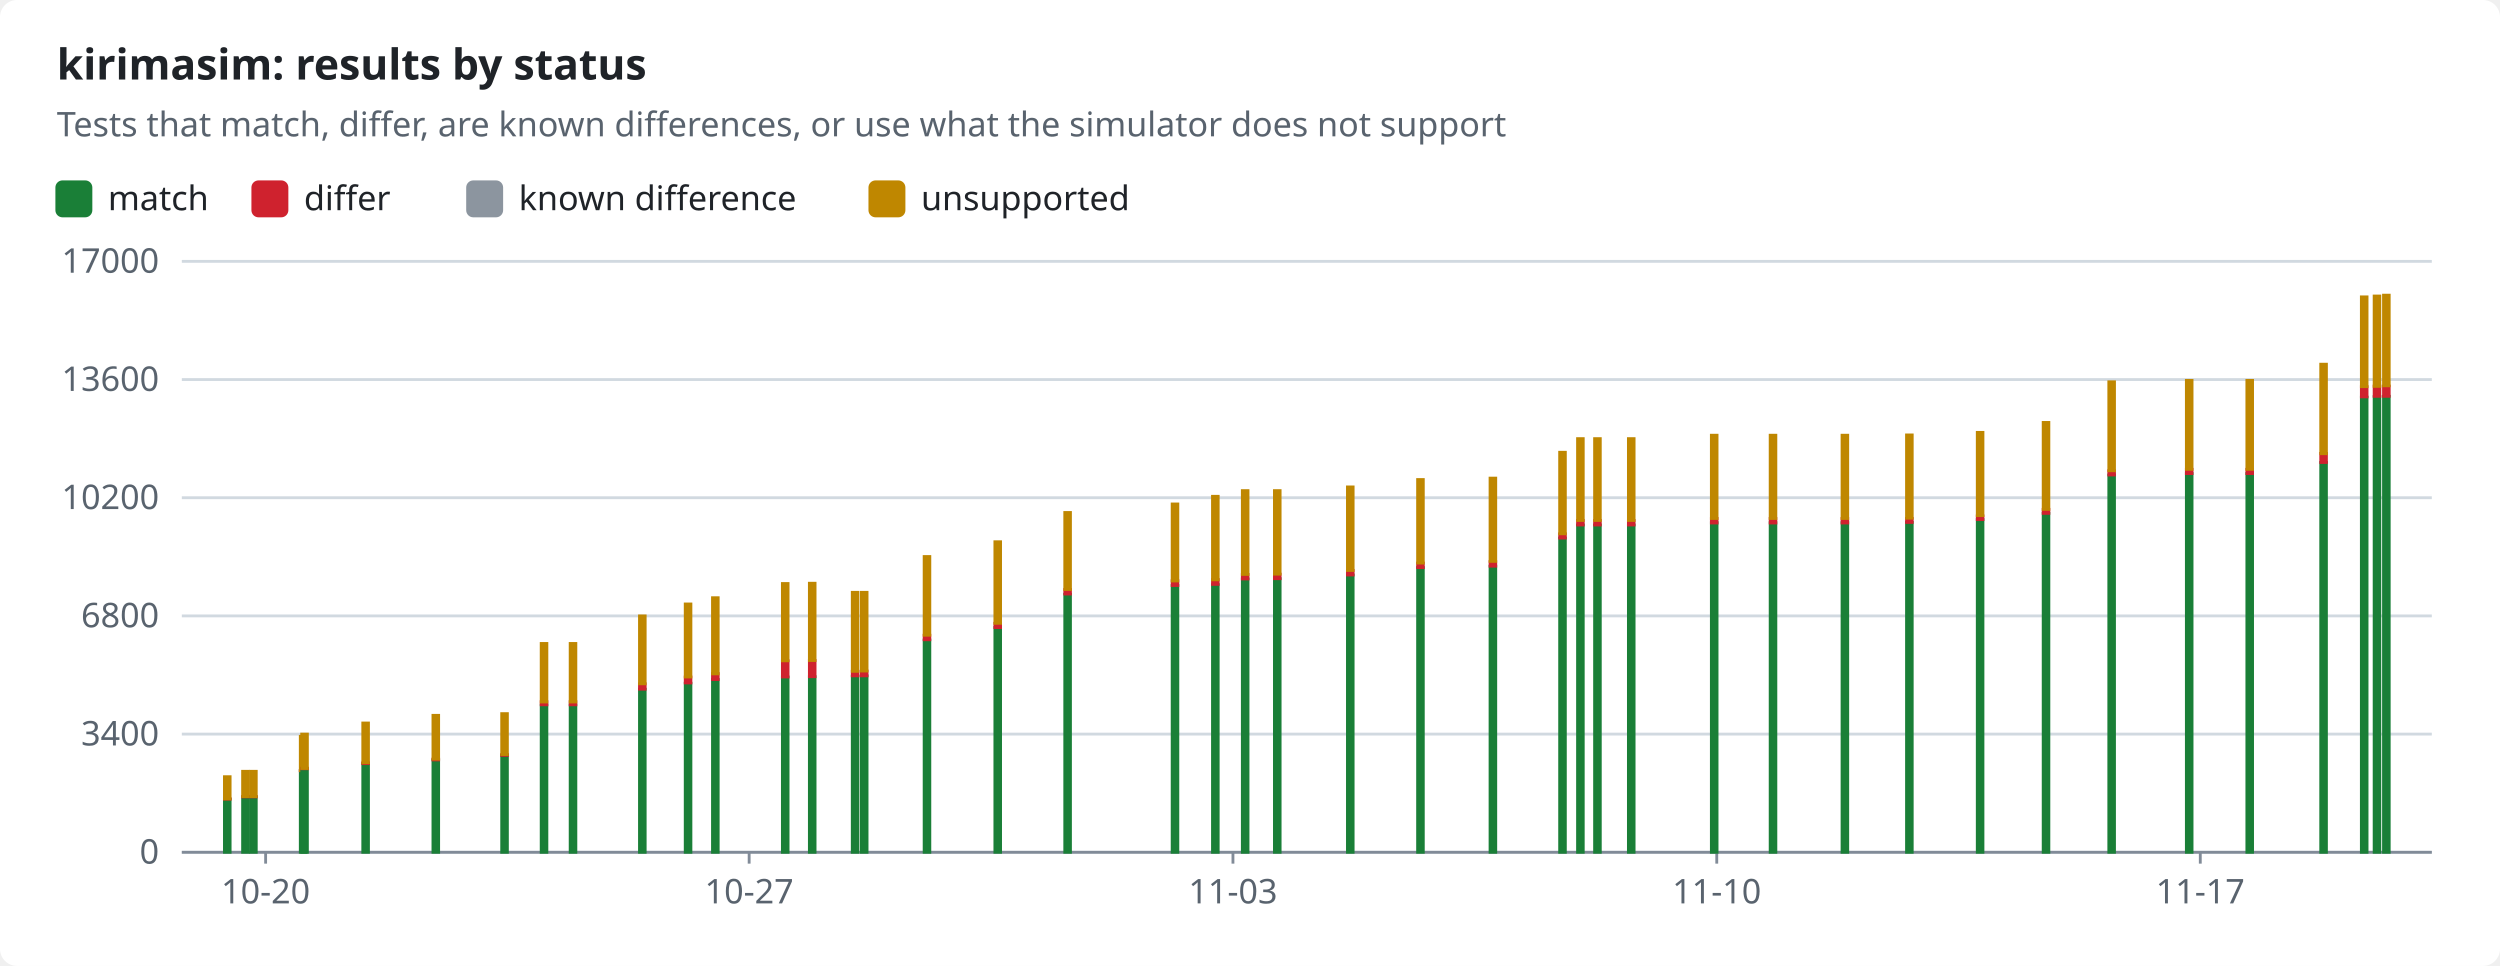
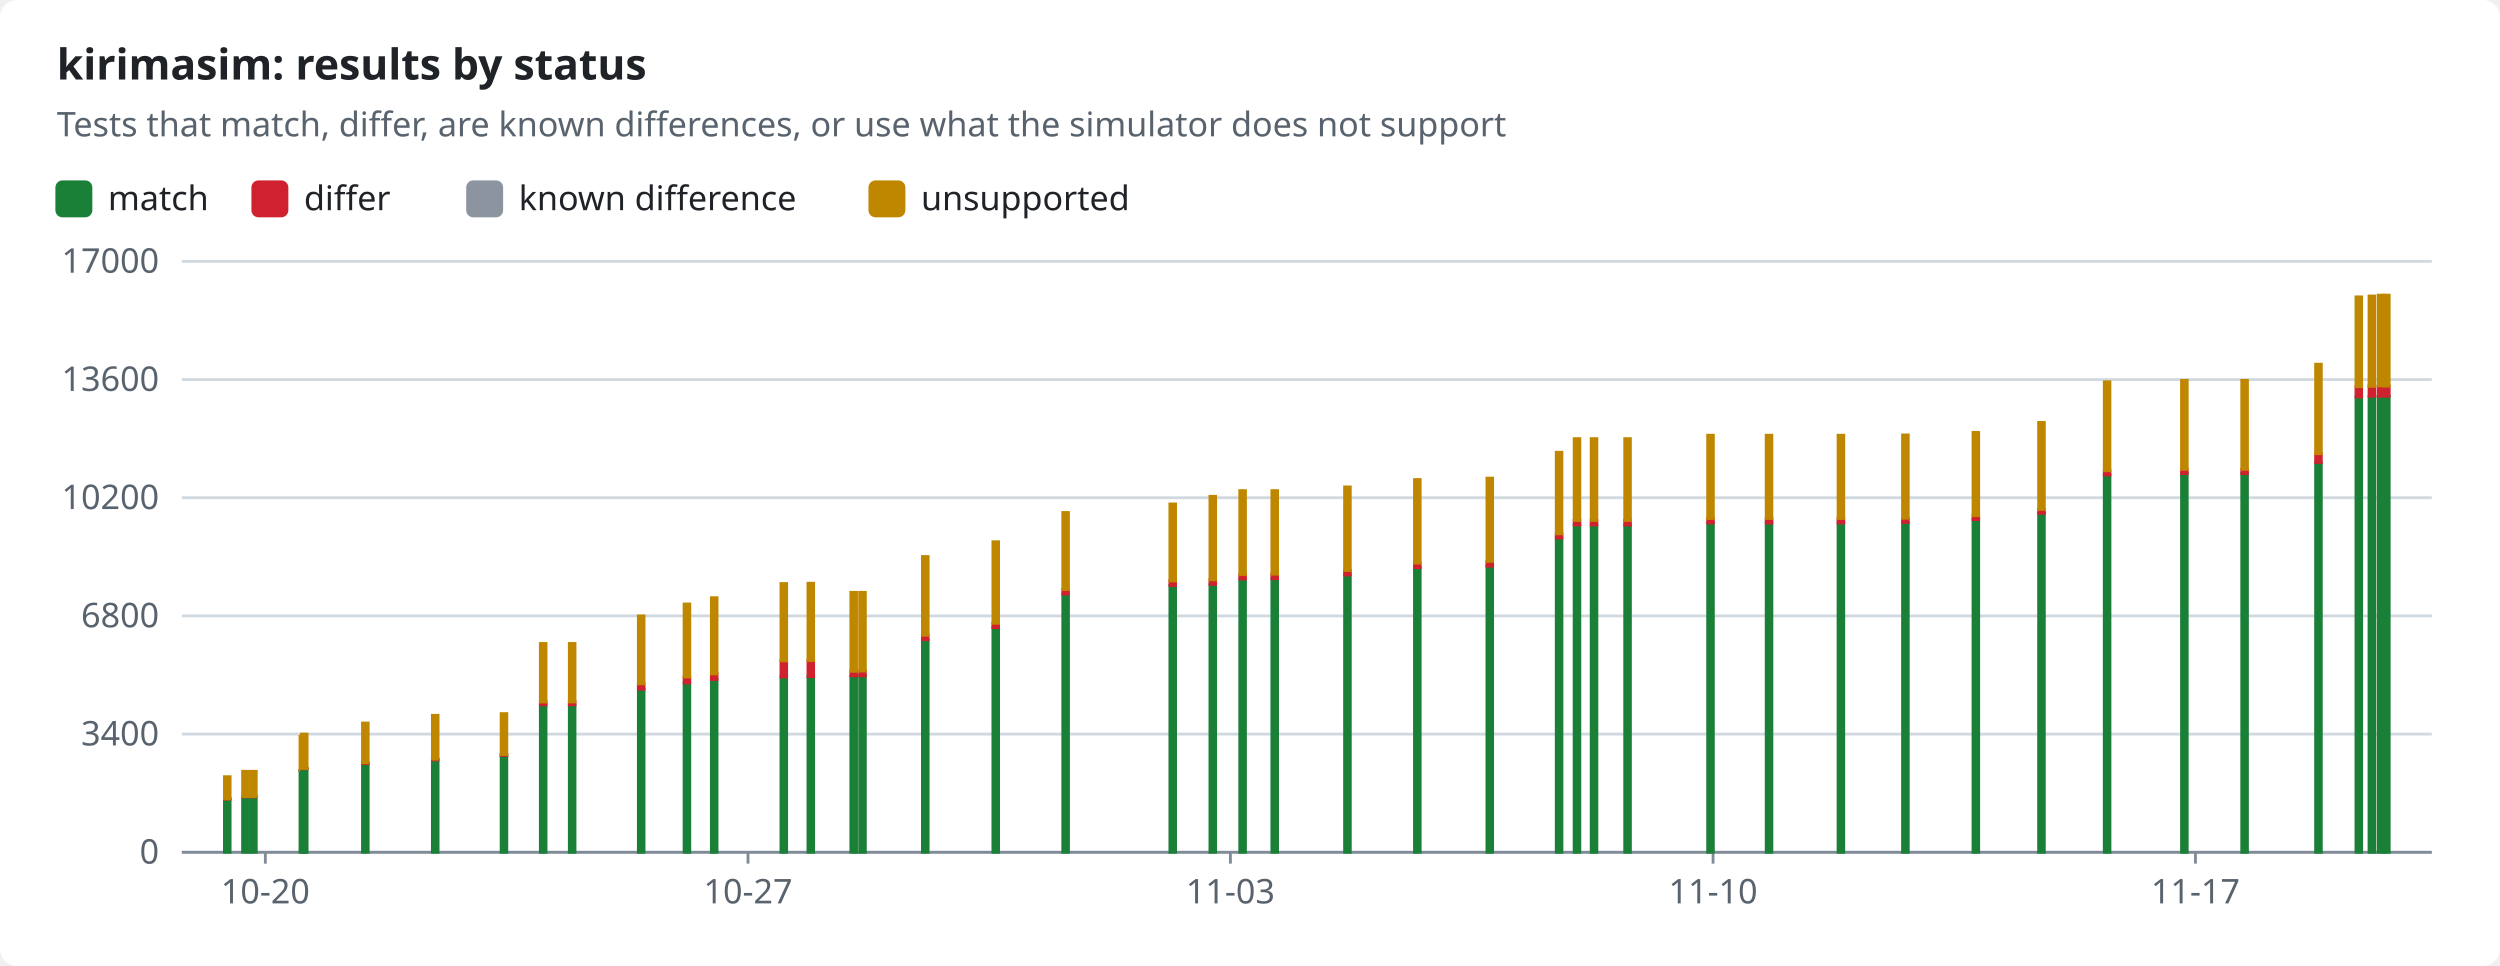
<svg xmlns="http://www.w3.org/2000/svg" width="880" height="340" viewBox="0 0 880 340" role="img">
  <style>text{font-family:-apple-system,BlinkMacSystemFont,"Segoe UI","Noto Sans",Helvetica,Arial,sans-serif;font-size:12px;fill:#1f2328;stroke:none}.bg{fill:#ffffff}.muted{fill:#59636e}.title{font-size:15px;font-weight:600}.grid{stroke:#d1d9e0;stroke-width:1}.axis{stroke:#818b98;stroke-width:1}.line{fill:none;stroke-width:2}.dashed{stroke-dasharray:5 4}.c-pass{stroke:#1a7f37;fill:#1a7f37}.c-fail{stroke:#cf222e;fill:#cf222e}.c-known{stroke:#8c959f;fill:#8c959f}.c-unsupported{stroke:#bf8700;fill:#bf8700}.line{fill:none}.mk{fill:none;stroke-width:1.6}@media (prefers-color-scheme:dark){text{fill:#f0f6fc}.bg{fill:#0d1117}.muted{fill:#9198a1}.grid{stroke:#3d444d}.axis{stroke:#656c76}.c-pass{stroke:#3fb950;fill:#3fb950}.c-fail{stroke:#f85149;fill:#f85149}.c-known{stroke:#6e7681;fill:#6e7681}.c-unsupported{stroke:#d29922;fill:#d29922}.line{fill:none}.mk{fill:none;stroke-width:1.6}}</style>
  <rect class="bg" width="880" height="340" rx="6" />
  <text x="20.0" y="28.0" class="title" text-anchor="start">kirimasim: results by status</text>
  <text x="20.0" y="48.0" class="muted" text-anchor="start">Tests that match, differ, are known differences, or use what the simulator does not support</text>
  <rect class="c-pass" x="20" y="64" width="12" height="12" rx="2" />
  <text x="38.0" y="74.0" text-anchor="start">match</text>
  <rect class="c-fail" x="89.0" y="64" width="12" height="12" rx="2" />
  <text x="107.0" y="74.0" text-anchor="start">differ</text>
  <rect class="c-known" x="164.6" y="64" width="12" height="12" rx="2" />
  <text x="182.6" y="74.0" text-anchor="start">known difference</text>
  <rect class="c-unsupported" x="306.2" y="64" width="12" height="12" rx="2" />
  <text x="324.2" y="74.0" text-anchor="start">unsupported</text>
  <line class="grid" x1="64" x2="856" y1="300.0" y2="300.0" />
  <text x="56.0" y="304.0" class="muted" text-anchor="end">0</text>
  <line class="grid" x1="64" x2="856" y1="258.4" y2="258.4" />
  <text x="56.0" y="262.4" class="muted" text-anchor="end">3400</text>
  <line class="grid" x1="64" x2="856" y1="216.8" y2="216.8" />
  <text x="56.0" y="220.8" class="muted" text-anchor="end">6800</text>
  <line class="grid" x1="64" x2="856" y1="175.2" y2="175.2" />
  <text x="56.0" y="179.2" class="muted" text-anchor="end">10200</text>
  <line class="grid" x1="64" x2="856" y1="133.6" y2="133.6" />
  <text x="56.0" y="137.6" class="muted" text-anchor="end">13600</text>
  <line class="grid" x1="64" x2="856" y1="92.0" y2="92.0" />
  <text x="56.0" y="96.0" class="muted" text-anchor="end">17000</text>
  <line class="axis" x1="64" x2="856" y1="300" y2="300" />
-   <line class="axis" x1="93.5" x2="93.5" y1="300" y2="304" />
-   <text x="93.5" y="318.0" class="muted" text-anchor="middle">10-20</text>
-   <line class="axis" x1="263.7" x2="263.7" y1="300" y2="304" />
-   <text x="263.7" y="318.0" class="muted" text-anchor="middle">10-27</text>
-   <line class="axis" x1="434.0" x2="434.0" y1="300" y2="304" />
-   <text x="434.0" y="318.0" class="muted" text-anchor="middle">11-03</text>
-   <line class="axis" x1="604.3" x2="604.3" y1="300" y2="304" />
-   <text x="604.3" y="318.0" class="muted" text-anchor="middle">11-10</text>
-   <line class="axis" x1="774.5" x2="774.5" y1="300" y2="304" />
-   <text x="774.5" y="318.0" class="muted" text-anchor="middle">11-17</text>
+   <line class="axis" x1="93.4" x2="93.4" y1="300" y2="304" />
+   <text x="93.4" y="318.0" class="muted" text-anchor="middle">10-20</text>
+   <line class="axis" x1="263.3" x2="263.3" y1="300" y2="304" />
+   <text x="263.3" y="318.0" class="muted" text-anchor="middle">10-27</text>
+   <line class="axis" x1="433.1" x2="433.1" y1="300" y2="304" />
+   <text x="433.1" y="318.0" class="muted" text-anchor="middle">11-03</text>
+   <line class="axis" x1="603.0" x2="603.0" y1="300" y2="304" />
+   <text x="603.0" y="318.0" class="muted" text-anchor="middle">11-10</text>
+   <line class="axis" x1="772.8" x2="772.8" y1="300" y2="304" />
+   <text x="772.8" y="318.0" class="muted" text-anchor="middle">11-17</text>
  <rect class="c-pass" x="79.0" y="281.3" width="2.0" height="18.7" />
  <rect class="c-fail" x="79.0" y="281.2" width="2.0" height="0.1" />
  <rect class="c-unsupported" x="79.0" y="273.4" width="2.0" height="7.8" />
  <rect class="c-pass" x="85.4" y="280.5" width="2.0" height="19.5" />
  <rect class="c-fail" x="85.4" y="280.4" width="2.0" height="0.1" />
  <rect class="c-unsupported" x="85.4" y="271.5" width="2.0" height="8.9" />
  <rect class="c-pass" x="88.2" y="280.5" width="2.0" height="19.5" />
  <rect class="c-fail" x="88.2" y="280.4" width="2.0" height="0.1" />
  <rect class="c-unsupported" x="88.2" y="271.5" width="2.0" height="8.9" />
-   <rect class="c-pass" x="105.7" y="271.3" width="2.0" height="28.7" />
-   <rect class="c-fail" x="105.7" y="271.2" width="2.0" height="0.1" />
-   <rect class="c-unsupported" x="105.7" y="259.2" width="2.0" height="12.0" />
-   <rect class="c-pass" x="106.2" y="270.6" width="2.0" height="29.4" />
-   <rect class="c-fail" x="106.2" y="270.4" width="2.0" height="0.2" />
-   <rect class="c-unsupported" x="106.2" y="258.4" width="2.0" height="12.1" />
-   <rect class="c-pass" x="127.7" y="268.8" width="2.0" height="31.2" />
-   <rect class="c-fail" x="127.7" y="268.5" width="2.0" height="0.3" />
-   <rect class="c-unsupported" x="127.7" y="254.5" width="2.0" height="14.0" />
-   <rect class="c-pass" x="152.4" y="267.5" width="2.0" height="32.5" />
-   <rect class="c-fail" x="152.4" y="267.2" width="2.0" height="0.3" />
-   <rect class="c-unsupported" x="152.4" y="251.8" width="2.0" height="15.4" />
-   <rect class="c-pass" x="176.6" y="265.9" width="2.0" height="34.1" />
-   <rect class="c-fail" x="176.6" y="265.6" width="2.0" height="0.3" />
-   <rect class="c-unsupported" x="176.6" y="251.2" width="2.0" height="14.4" />
-   <rect class="c-pass" x="190.5" y="248.2" width="2.0" height="51.8" />
-   <rect class="c-fail" x="190.5" y="247.0" width="2.0" height="1.1" />
-   <rect class="c-unsupported" x="190.5" y="226.5" width="2.0" height="20.6" />
-   <rect class="c-pass" x="200.7" y="248.2" width="2.0" height="51.8" />
-   <rect class="c-fail" x="200.7" y="247.0" width="2.0" height="1.1" />
-   <rect class="c-unsupported" x="200.7" y="226.5" width="2.0" height="20.6" />
-   <rect class="c-pass" x="225.1" y="242.6" width="2.0" height="57.4" />
-   <rect class="c-fail" x="225.1" y="240.7" width="2.0" height="1.9" />
-   <rect class="c-unsupported" x="225.1" y="216.8" width="2.0" height="23.9" />
-   <rect class="c-pass" x="241.2" y="240.5" width="2.0" height="59.5" />
-   <rect class="c-fail" x="241.2" y="238.3" width="2.0" height="2.1" />
-   <rect class="c-unsupported" x="241.2" y="212.6" width="2.0" height="25.7" />
-   <rect class="c-pass" x="250.8" y="239.2" width="2.0" height="60.8" />
-   <rect class="c-fail" x="250.8" y="237.1" width="2.0" height="2.1" />
-   <rect class="c-unsupported" x="250.8" y="210.4" width="2.0" height="26.8" />
-   <rect class="c-pass" x="275.4" y="238.3" width="2.0" height="61.7" />
-   <rect class="c-fail" x="275.4" y="232.6" width="2.0" height="5.7" />
-   <rect class="c-unsupported" x="275.4" y="205.4" width="2.0" height="27.2" />
-   <rect class="c-pass" x="284.9" y="238.2" width="2.0" height="61.8" />
-   <rect class="c-fail" x="284.9" y="232.5" width="2.0" height="5.7" />
-   <rect class="c-unsupported" x="284.9" y="205.3" width="2.0" height="27.2" />
-   <rect class="c-pass" x="300.0" y="238.0" width="2.0" height="62.0" />
-   <rect class="c-fail" x="300.0" y="236.3" width="2.0" height="1.6" />
-   <rect class="c-known" x="300.0" y="236.3" width="2.0" height="0.0" />
-   <rect class="c-unsupported" x="300.0" y="208.5" width="2.0" height="27.8" />
-   <rect class="c-pass" x="303.2" y="237.9" width="2.0" height="62.1" />
-   <rect class="c-fail" x="303.2" y="236.2" width="2.0" height="1.7" />
-   <rect class="c-known" x="303.2" y="236.2" width="2.0" height="0.0" />
-   <rect class="c-unsupported" x="303.2" y="208.5" width="2.0" height="27.7" />
-   <rect class="c-pass" x="325.3" y="225.3" width="2.0" height="74.7" />
-   <rect class="c-fail" x="325.3" y="223.6" width="2.0" height="1.6" />
-   <rect class="c-known" x="325.3" y="223.6" width="2.0" height="0.0" />
-   <rect class="c-unsupported" x="325.3" y="195.9" width="2.0" height="27.7" />
-   <rect class="c-pass" x="350.2" y="220.9" width="2.0" height="79.1" />
-   <rect class="c-fail" x="350.2" y="219.4" width="2.0" height="1.5" />
-   <rect class="c-unsupported" x="350.2" y="190.7" width="2.0" height="28.7" />
-   <rect class="c-pass" x="374.8" y="209.2" width="2.0" height="90.8" />
-   <rect class="c-fail" x="374.8" y="207.5" width="2.0" height="1.6" />
-   <rect class="c-unsupported" x="374.8" y="180.4" width="2.0" height="27.1" />
-   <rect class="c-pass" x="412.6" y="206.1" width="2.0" height="93.9" />
-   <rect class="c-fail" x="412.6" y="204.4" width="2.0" height="1.7" />
-   <rect class="c-unsupported" x="412.6" y="177.4" width="2.0" height="27.1" />
-   <rect class="c-pass" x="426.8" y="205.8" width="2.0" height="94.2" />
-   <rect class="c-fail" x="426.8" y="204.0" width="2.0" height="1.7" />
-   <rect class="c-unsupported" x="426.8" y="174.7" width="2.0" height="29.4" />
-   <rect class="c-pass" x="437.3" y="203.8" width="2.0" height="96.2" />
-   <rect class="c-fail" x="437.3" y="202.2" width="2.0" height="1.6" />
-   <rect class="c-unsupported" x="437.3" y="172.7" width="2.0" height="29.5" />
-   <rect class="c-pass" x="448.6" y="203.7" width="2.0" height="96.3" />
-   <rect class="c-fail" x="448.6" y="202.1" width="2.0" height="1.6" />
-   <rect class="c-unsupported" x="448.6" y="172.7" width="2.0" height="29.4" />
-   <rect class="c-pass" x="474.3" y="202.4" width="2.0" height="97.6" />
-   <rect class="c-fail" x="474.3" y="200.8" width="2.0" height="1.6" />
-   <rect class="c-unsupported" x="474.3" y="171.4" width="2.0" height="29.4" />
-   <rect class="c-pass" x="499.0" y="199.8" width="2.0" height="100.2" />
-   <rect class="c-fail" x="499.0" y="198.2" width="2.0" height="1.6" />
-   <rect class="c-unsupported" x="499.0" y="168.8" width="2.0" height="29.4" />
-   <rect class="c-pass" x="524.5" y="199.3" width="2.0" height="100.7" />
-   <rect class="c-fail" x="524.5" y="197.7" width="2.0" height="1.6" />
-   <rect class="c-unsupported" x="524.5" y="168.3" width="2.0" height="29.3" />
-   <rect class="c-pass" x="549.0" y="189.4" width="2.0" height="110.6" />
-   <rect class="c-fail" x="549.0" y="187.9" width="2.0" height="1.5" />
-   <rect class="c-unsupported" x="549.0" y="159.2" width="2.0" height="28.7" />
-   <rect class="c-pass" x="555.3" y="184.8" width="2.0" height="115.2" />
-   <rect class="c-fail" x="555.3" y="183.2" width="2.0" height="1.6" />
-   <rect class="c-unsupported" x="555.3" y="154.4" width="2.0" height="28.8" />
-   <rect class="c-pass" x="561.3" y="184.8" width="2.0" height="115.2" />
-   <rect class="c-fail" x="561.3" y="183.2" width="2.0" height="1.6" />
-   <rect class="c-unsupported" x="561.3" y="154.4" width="2.0" height="28.8" />
-   <rect class="c-pass" x="573.2" y="184.8" width="2.0" height="115.2" />
-   <rect class="c-fail" x="573.2" y="183.2" width="2.0" height="1.6" />
-   <rect class="c-unsupported" x="573.2" y="154.4" width="2.0" height="28.8" />
-   <rect class="c-pass" x="602.4" y="184.0" width="2.0" height="116.0" />
-   <rect class="c-fail" x="602.4" y="182.5" width="2.0" height="1.6" />
-   <rect class="c-unsupported" x="602.4" y="153.2" width="2.0" height="29.3" />
-   <rect class="c-pass" x="623.1" y="184.0" width="2.0" height="116.0" />
-   <rect class="c-fail" x="623.1" y="182.5" width="2.0" height="1.6" />
-   <rect class="c-unsupported" x="623.1" y="153.2" width="2.0" height="29.3" />
-   <rect class="c-pass" x="648.4" y="184.0" width="2.0" height="116.0" />
-   <rect class="c-fail" x="648.4" y="182.5" width="2.0" height="1.6" />
-   <rect class="c-unsupported" x="648.4" y="153.2" width="2.0" height="29.3" />
-   <rect class="c-pass" x="671.1" y="183.9" width="2.0" height="116.1" />
-   <rect class="c-fail" x="671.1" y="182.5" width="2.0" height="1.4" />
-   <rect class="c-unsupported" x="671.1" y="153.1" width="2.0" height="29.3" />
-   <rect class="c-pass" x="696.0" y="182.9" width="2.0" height="117.1" />
-   <rect class="c-fail" x="696.0" y="181.6" width="2.0" height="1.3" />
-   <rect class="c-unsupported" x="696.0" y="152.2" width="2.0" height="29.3" />
-   <rect class="c-pass" x="719.2" y="180.7" width="2.0" height="119.3" />
-   <rect class="c-fail" x="719.2" y="179.3" width="2.0" height="1.4" />
-   <rect class="c-unsupported" x="719.2" y="148.7" width="2.0" height="30.6" />
-   <rect class="c-pass" x="742.3" y="167.2" width="2.0" height="132.8" />
-   <rect class="c-fail" x="742.3" y="165.7" width="2.0" height="1.5" />
-   <rect class="c-unsupported" x="742.3" y="134.4" width="2.0" height="31.3" />
-   <rect class="c-pass" x="769.6" y="166.7" width="2.0" height="133.3" />
-   <rect class="c-fail" x="769.6" y="165.2" width="2.0" height="1.5" />
-   <rect class="c-unsupported" x="769.6" y="133.9" width="2.0" height="31.3" />
-   <rect class="c-pass" x="790.9" y="166.7" width="2.0" height="133.3" />
-   <rect class="c-fail" x="790.9" y="165.2" width="2.0" height="1.5" />
-   <rect class="c-unsupported" x="790.9" y="133.9" width="2.0" height="31.3" />
-   <rect class="c-pass" x="816.9" y="162.8" width="2.0" height="137.2" />
-   <rect class="c-fail" x="816.9" y="159.6" width="2.0" height="3.2" />
-   <rect class="c-unsupported" x="816.9" y="128.2" width="2.0" height="31.5" />
-   <rect class="c-pass" x="831.2" y="139.8" width="2.0" height="160.2" />
-   <rect class="c-fail" x="831.2" y="136.1" width="2.0" height="3.6" />
-   <rect class="c-unsupported" x="831.2" y="104.5" width="2.0" height="31.6" />
-   <rect class="c-pass" x="835.7" y="139.6" width="2.0" height="160.4" />
-   <rect class="c-fail" x="835.7" y="135.9" width="2.0" height="3.6" />
-   <rect class="c-unsupported" x="835.7" y="104.2" width="2.0" height="31.8" />
+   <rect class="c-pass" x="105.6" y="271.3" width="2.0" height="28.7" />
+   <rect class="c-fail" x="105.6" y="271.2" width="2.0" height="0.1" />
+   <rect class="c-unsupported" x="105.6" y="259.2" width="2.0" height="12.0" />
+   <rect class="c-pass" x="106.1" y="270.6" width="2.0" height="29.4" />
+   <rect class="c-fail" x="106.1" y="270.4" width="2.0" height="0.2" />
+   <rect class="c-unsupported" x="106.1" y="258.4" width="2.0" height="12.1" />
+   <rect class="c-pass" x="127.6" y="268.8" width="2.0" height="31.2" />
+   <rect class="c-fail" x="127.6" y="268.5" width="2.0" height="0.3" />
+   <rect class="c-unsupported" x="127.6" y="254.5" width="2.0" height="14.0" />
+   <rect class="c-pass" x="152.2" y="267.5" width="2.0" height="32.5" />
+   <rect class="c-fail" x="152.2" y="267.2" width="2.0" height="0.3" />
+   <rect class="c-unsupported" x="152.2" y="251.8" width="2.0" height="15.4" />
+   <rect class="c-pass" x="176.4" y="265.9" width="2.0" height="34.1" />
+   <rect class="c-fail" x="176.4" y="265.6" width="2.0" height="0.3" />
+   <rect class="c-unsupported" x="176.4" y="251.2" width="2.0" height="14.4" />
+   <rect class="c-pass" x="190.2" y="248.2" width="2.0" height="51.8" />
+   <rect class="c-fail" x="190.2" y="247.0" width="2.0" height="1.1" />
+   <rect class="c-unsupported" x="190.2" y="226.5" width="2.0" height="20.6" />
+   <rect class="c-pass" x="200.4" y="248.2" width="2.0" height="51.8" />
+   <rect class="c-fail" x="200.4" y="247.0" width="2.0" height="1.1" />
+   <rect class="c-unsupported" x="200.4" y="226.5" width="2.0" height="20.6" />
+   <rect class="c-pass" x="224.7" y="242.6" width="2.0" height="57.4" />
+   <rect class="c-fail" x="224.7" y="240.7" width="2.0" height="1.9" />
+   <rect class="c-unsupported" x="224.7" y="216.8" width="2.0" height="23.9" />
+   <rect class="c-pass" x="240.8" y="240.5" width="2.0" height="59.5" />
+   <rect class="c-fail" x="240.8" y="238.3" width="2.0" height="2.1" />
+   <rect class="c-unsupported" x="240.8" y="212.6" width="2.0" height="25.7" />
+   <rect class="c-pass" x="250.4" y="239.2" width="2.0" height="60.8" />
+   <rect class="c-fail" x="250.4" y="237.1" width="2.0" height="2.1" />
+   <rect class="c-unsupported" x="250.4" y="210.4" width="2.0" height="26.8" />
+   <rect class="c-pass" x="274.9" y="238.3" width="2.0" height="61.7" />
+   <rect class="c-fail" x="274.9" y="232.6" width="2.0" height="5.7" />
+   <rect class="c-unsupported" x="274.9" y="205.4" width="2.0" height="27.2" />
+   <rect class="c-pass" x="284.4" y="238.2" width="2.0" height="61.8" />
+   <rect class="c-fail" x="284.4" y="232.5" width="2.0" height="5.7" />
+   <rect class="c-unsupported" x="284.4" y="205.3" width="2.0" height="27.2" />
+   <rect class="c-pass" x="299.5" y="238.0" width="2.0" height="62.0" />
+   <rect class="c-fail" x="299.5" y="236.3" width="2.0" height="1.6" />
+   <rect class="c-known" x="299.5" y="236.3" width="2.0" height="0.0" />
+   <rect class="c-unsupported" x="299.5" y="208.5" width="2.0" height="27.8" />
+   <rect class="c-pass" x="302.6" y="237.9" width="2.0" height="62.1" />
+   <rect class="c-fail" x="302.6" y="236.2" width="2.0" height="1.7" />
+   <rect class="c-known" x="302.6" y="236.2" width="2.0" height="0.0" />
+   <rect class="c-unsupported" x="302.6" y="208.5" width="2.0" height="27.7" />
+   <rect class="c-pass" x="324.7" y="225.3" width="2.0" height="74.7" />
+   <rect class="c-fail" x="324.7" y="223.6" width="2.0" height="1.6" />
+   <rect class="c-known" x="324.7" y="223.6" width="2.0" height="0.0" />
+   <rect class="c-unsupported" x="324.7" y="195.9" width="2.0" height="27.7" />
+   <rect class="c-pass" x="349.5" y="220.9" width="2.0" height="79.1" />
+   <rect class="c-fail" x="349.5" y="219.4" width="2.0" height="1.5" />
+   <rect class="c-unsupported" x="349.5" y="190.7" width="2.0" height="28.7" />
+   <rect class="c-pass" x="374.1" y="209.2" width="2.0" height="90.8" />
+   <rect class="c-fail" x="374.1" y="207.5" width="2.0" height="1.6" />
+   <rect class="c-unsupported" x="374.1" y="180.4" width="2.0" height="27.1" />
+   <rect class="c-pass" x="411.8" y="206.1" width="2.0" height="93.9" />
+   <rect class="c-fail" x="411.8" y="204.4" width="2.0" height="1.7" />
+   <rect class="c-unsupported" x="411.8" y="177.4" width="2.0" height="27.1" />
+   <rect class="c-pass" x="425.9" y="205.8" width="2.0" height="94.2" />
+   <rect class="c-fail" x="425.9" y="204.0" width="2.0" height="1.7" />
+   <rect class="c-unsupported" x="425.9" y="174.7" width="2.0" height="29.4" />
+   <rect class="c-pass" x="436.4" y="203.8" width="2.0" height="96.2" />
+   <rect class="c-fail" x="436.4" y="202.2" width="2.0" height="1.6" />
+   <rect class="c-unsupported" x="436.4" y="172.7" width="2.0" height="29.5" />
+   <rect class="c-pass" x="447.7" y="203.7" width="2.0" height="96.3" />
+   <rect class="c-fail" x="447.7" y="202.1" width="2.0" height="1.6" />
+   <rect class="c-unsupported" x="447.7" y="172.7" width="2.0" height="29.4" />
+   <rect class="c-pass" x="473.3" y="202.4" width="2.0" height="97.6" />
+   <rect class="c-fail" x="473.3" y="200.8" width="2.0" height="1.6" />
+   <rect class="c-unsupported" x="473.3" y="171.4" width="2.0" height="29.4" />
+   <rect class="c-pass" x="497.9" y="199.8" width="2.0" height="100.2" />
+   <rect class="c-fail" x="497.9" y="198.2" width="2.0" height="1.6" />
+   <rect class="c-unsupported" x="497.9" y="168.8" width="2.0" height="29.4" />
+   <rect class="c-pass" x="523.4" y="199.3" width="2.0" height="100.7" />
+   <rect class="c-fail" x="523.4" y="197.7" width="2.0" height="1.6" />
+   <rect class="c-unsupported" x="523.4" y="168.3" width="2.0" height="29.3" />
+   <rect class="c-pass" x="547.8" y="189.4" width="2.0" height="110.6" />
+   <rect class="c-fail" x="547.8" y="187.9" width="2.0" height="1.5" />
+   <rect class="c-unsupported" x="547.8" y="159.2" width="2.0" height="28.7" />
+   <rect class="c-pass" x="554.1" y="184.8" width="2.0" height="115.2" />
+   <rect class="c-fail" x="554.1" y="183.2" width="2.0" height="1.6" />
+   <rect class="c-unsupported" x="554.1" y="154.4" width="2.0" height="28.8" />
+   <rect class="c-pass" x="560.1" y="184.8" width="2.0" height="115.2" />
+   <rect class="c-fail" x="560.1" y="183.2" width="2.0" height="1.6" />
+   <rect class="c-unsupported" x="560.1" y="154.4" width="2.0" height="28.8" />
+   <rect class="c-pass" x="571.9" y="184.8" width="2.0" height="115.2" />
+   <rect class="c-fail" x="571.9" y="183.2" width="2.0" height="1.6" />
+   <rect class="c-unsupported" x="571.9" y="154.4" width="2.0" height="28.8" />
+   <rect class="c-pass" x="601.1" y="184.0" width="2.0" height="116.0" />
+   <rect class="c-fail" x="601.1" y="182.5" width="2.0" height="1.6" />
+   <rect class="c-unsupported" x="601.1" y="153.2" width="2.0" height="29.3" />
+   <rect class="c-pass" x="621.7" y="184.0" width="2.0" height="116.0" />
+   <rect class="c-fail" x="621.7" y="182.5" width="2.0" height="1.6" />
+   <rect class="c-unsupported" x="621.7" y="153.2" width="2.0" height="29.3" />
+   <rect class="c-pass" x="647.0" y="184.0" width="2.0" height="116.0" />
+   <rect class="c-fail" x="647.0" y="182.5" width="2.0" height="1.6" />
+   <rect class="c-unsupported" x="647.0" y="153.2" width="2.0" height="29.3" />
+   <rect class="c-pass" x="669.7" y="183.9" width="2.0" height="116.1" />
+   <rect class="c-fail" x="669.7" y="182.5" width="2.0" height="1.4" />
+   <rect class="c-unsupported" x="669.7" y="153.1" width="2.0" height="29.3" />
+   <rect class="c-pass" x="694.5" y="182.9" width="2.0" height="117.1" />
+   <rect class="c-fail" x="694.5" y="181.6" width="2.0" height="1.3" />
+   <rect class="c-unsupported" x="694.5" y="152.2" width="2.0" height="29.3" />
+   <rect class="c-pass" x="717.6" y="180.7" width="2.0" height="119.3" />
+   <rect class="c-fail" x="717.6" y="179.3" width="2.0" height="1.4" />
+   <rect class="c-unsupported" x="717.6" y="148.7" width="2.0" height="30.6" />
+   <rect class="c-pass" x="740.7" y="167.2" width="2.0" height="132.8" />
+   <rect class="c-fail" x="740.7" y="165.7" width="2.0" height="1.5" />
+   <rect class="c-unsupported" x="740.7" y="134.4" width="2.0" height="31.3" />
+   <rect class="c-pass" x="767.9" y="166.7" width="2.0" height="133.3" />
+   <rect class="c-fail" x="767.9" y="165.2" width="2.0" height="1.5" />
+   <rect class="c-unsupported" x="767.9" y="133.9" width="2.0" height="31.3" />
+   <rect class="c-pass" x="789.1" y="166.7" width="2.0" height="133.3" />
+   <rect class="c-fail" x="789.1" y="165.2" width="2.0" height="1.5" />
+   <rect class="c-unsupported" x="789.1" y="133.9" width="2.0" height="31.3" />
+   <rect class="c-pass" x="815.1" y="162.8" width="2.0" height="137.2" />
+   <rect class="c-fail" x="815.1" y="159.6" width="2.0" height="3.2" />
+   <rect class="c-unsupported" x="815.1" y="128.2" width="2.0" height="31.5" />
+   <rect class="c-pass" x="829.3" y="139.8" width="2.0" height="160.2" />
+   <rect class="c-fail" x="829.3" y="136.1" width="2.0" height="3.6" />
+   <rect class="c-unsupported" x="829.3" y="104.5" width="2.0" height="31.6" />
+   <rect class="c-pass" x="833.9" y="139.6" width="2.0" height="160.4" />
+   <rect class="c-fail" x="833.9" y="135.9" width="2.0" height="3.6" />
+   <rect class="c-unsupported" x="833.9" y="104.2" width="2.0" height="31.8" />
+   <rect class="c-pass" x="837.1" y="139.5" width="2.0" height="160.5" />
+   <rect class="c-fail" x="837.1" y="135.9" width="2.0" height="3.6" />
+   <rect class="c-unsupported" x="837.1" y="103.9" width="2.0" height="31.9" />
  <rect class="c-pass" x="839.0" y="139.5" width="2.0" height="160.5" />
  <rect class="c-fail" x="839.0" y="135.9" width="2.0" height="3.6" />
-   <rect class="c-unsupported" x="839.0" y="103.9" width="2.0" height="31.9" />
+   <rect class="c-unsupported" x="839.0" y="103.9" width="2.0" height="32.0" />
</svg>
